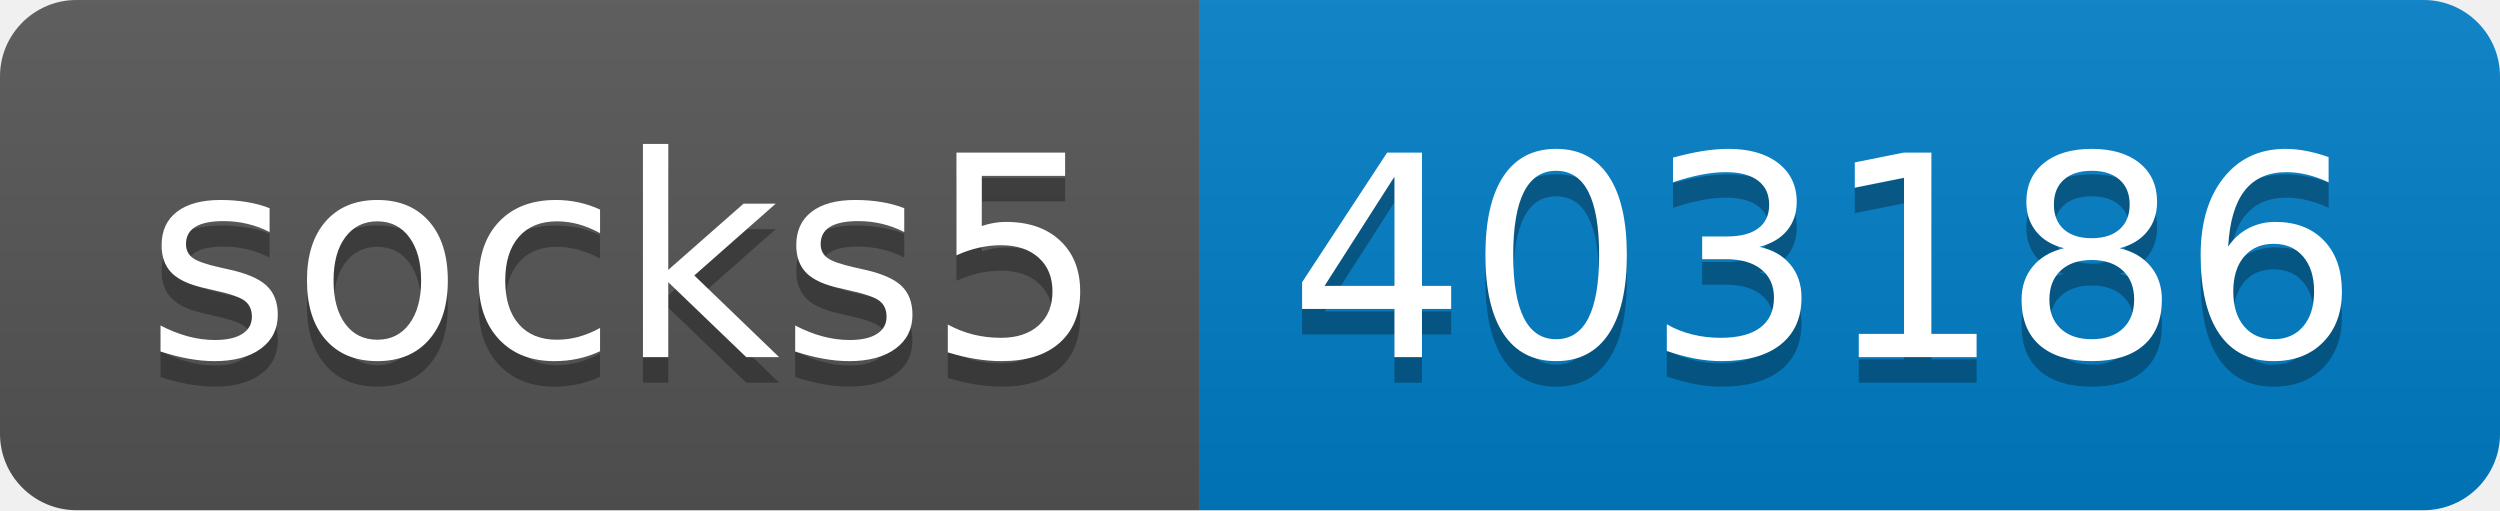
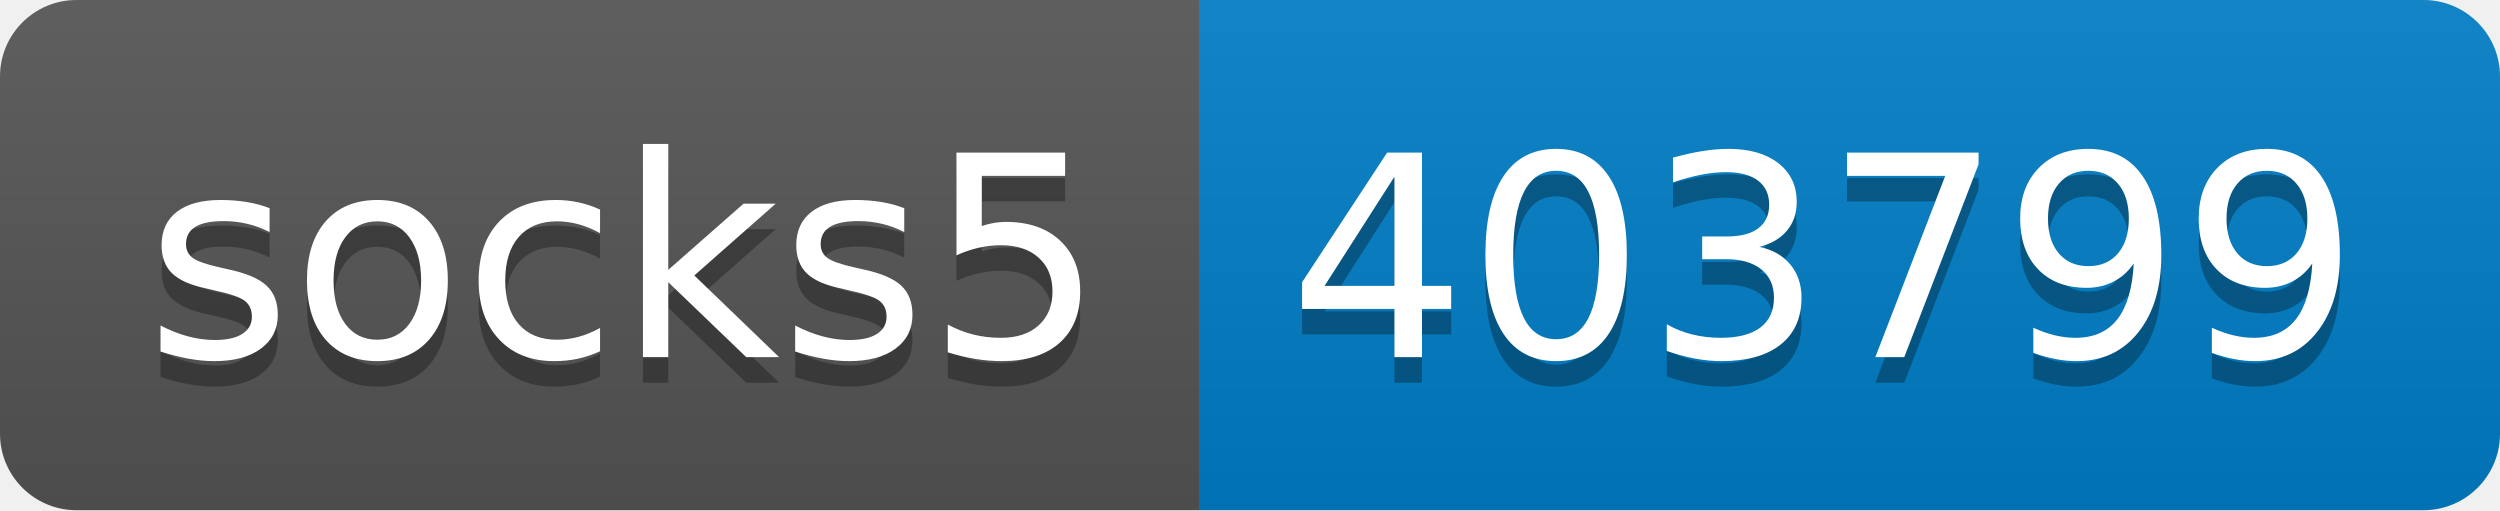
- <svg xmlns="http://www.w3.org/2000/svg" width="98" height="20" role="img" aria-label="socks5: 403186">
+ <svg xmlns="http://www.w3.org/2000/svg" width="98" height="20" role="img" aria-label="socks5: 403799">
  <linearGradient id="s" x2="0" y2="100%">
    <stop offset="0" stop-color="#bbb" stop-opacity=".1" />
    <stop offset="1" stop-opacity=".1" />
  </linearGradient>
  <clipPath id="r">
    <rect width="98" height="20" rx="3" fill="#fff" />
  </clipPath>
  <g clip-path="url(#r)">
    <rect width="47" height="20" fill="#555" />
    <rect x="47" width="51" height="20" fill="#007ec6" />
    <rect width="98" height="20" fill="url(#s)" />
  </g>
  <g fill="#fff" text-anchor="middle" font-family="Verdana,Geneva,DejaVu Sans,sans-serif" text-rendering="geometricPrecision" font-size="110">
    <text aria-hidden="true" x="245" y="150" fill="#010101" fill-opacity=".3" transform="scale(.1)" textLength="370">socks5</text>
    <text x="245" y="140" transform="scale(.1)" fill="#fff" textLength="370">socks5</text>
-     <text aria-hidden="true" x="715" y="150" fill="#010101" fill-opacity=".3" transform="scale(.1)" textLength="410">403186</text>
-     <text x="715" y="140" transform="scale(.1)" fill="#fff" textLength="410">403186</text>
+     <text aria-hidden="true" x="715" y="150" fill="#010101" fill-opacity=".3" transform="scale(.1)" textLength="410">403799</text>
+     <text x="715" y="140" transform="scale(.1)" fill="#fff" textLength="410">403799</text>
  </g>
</svg>
